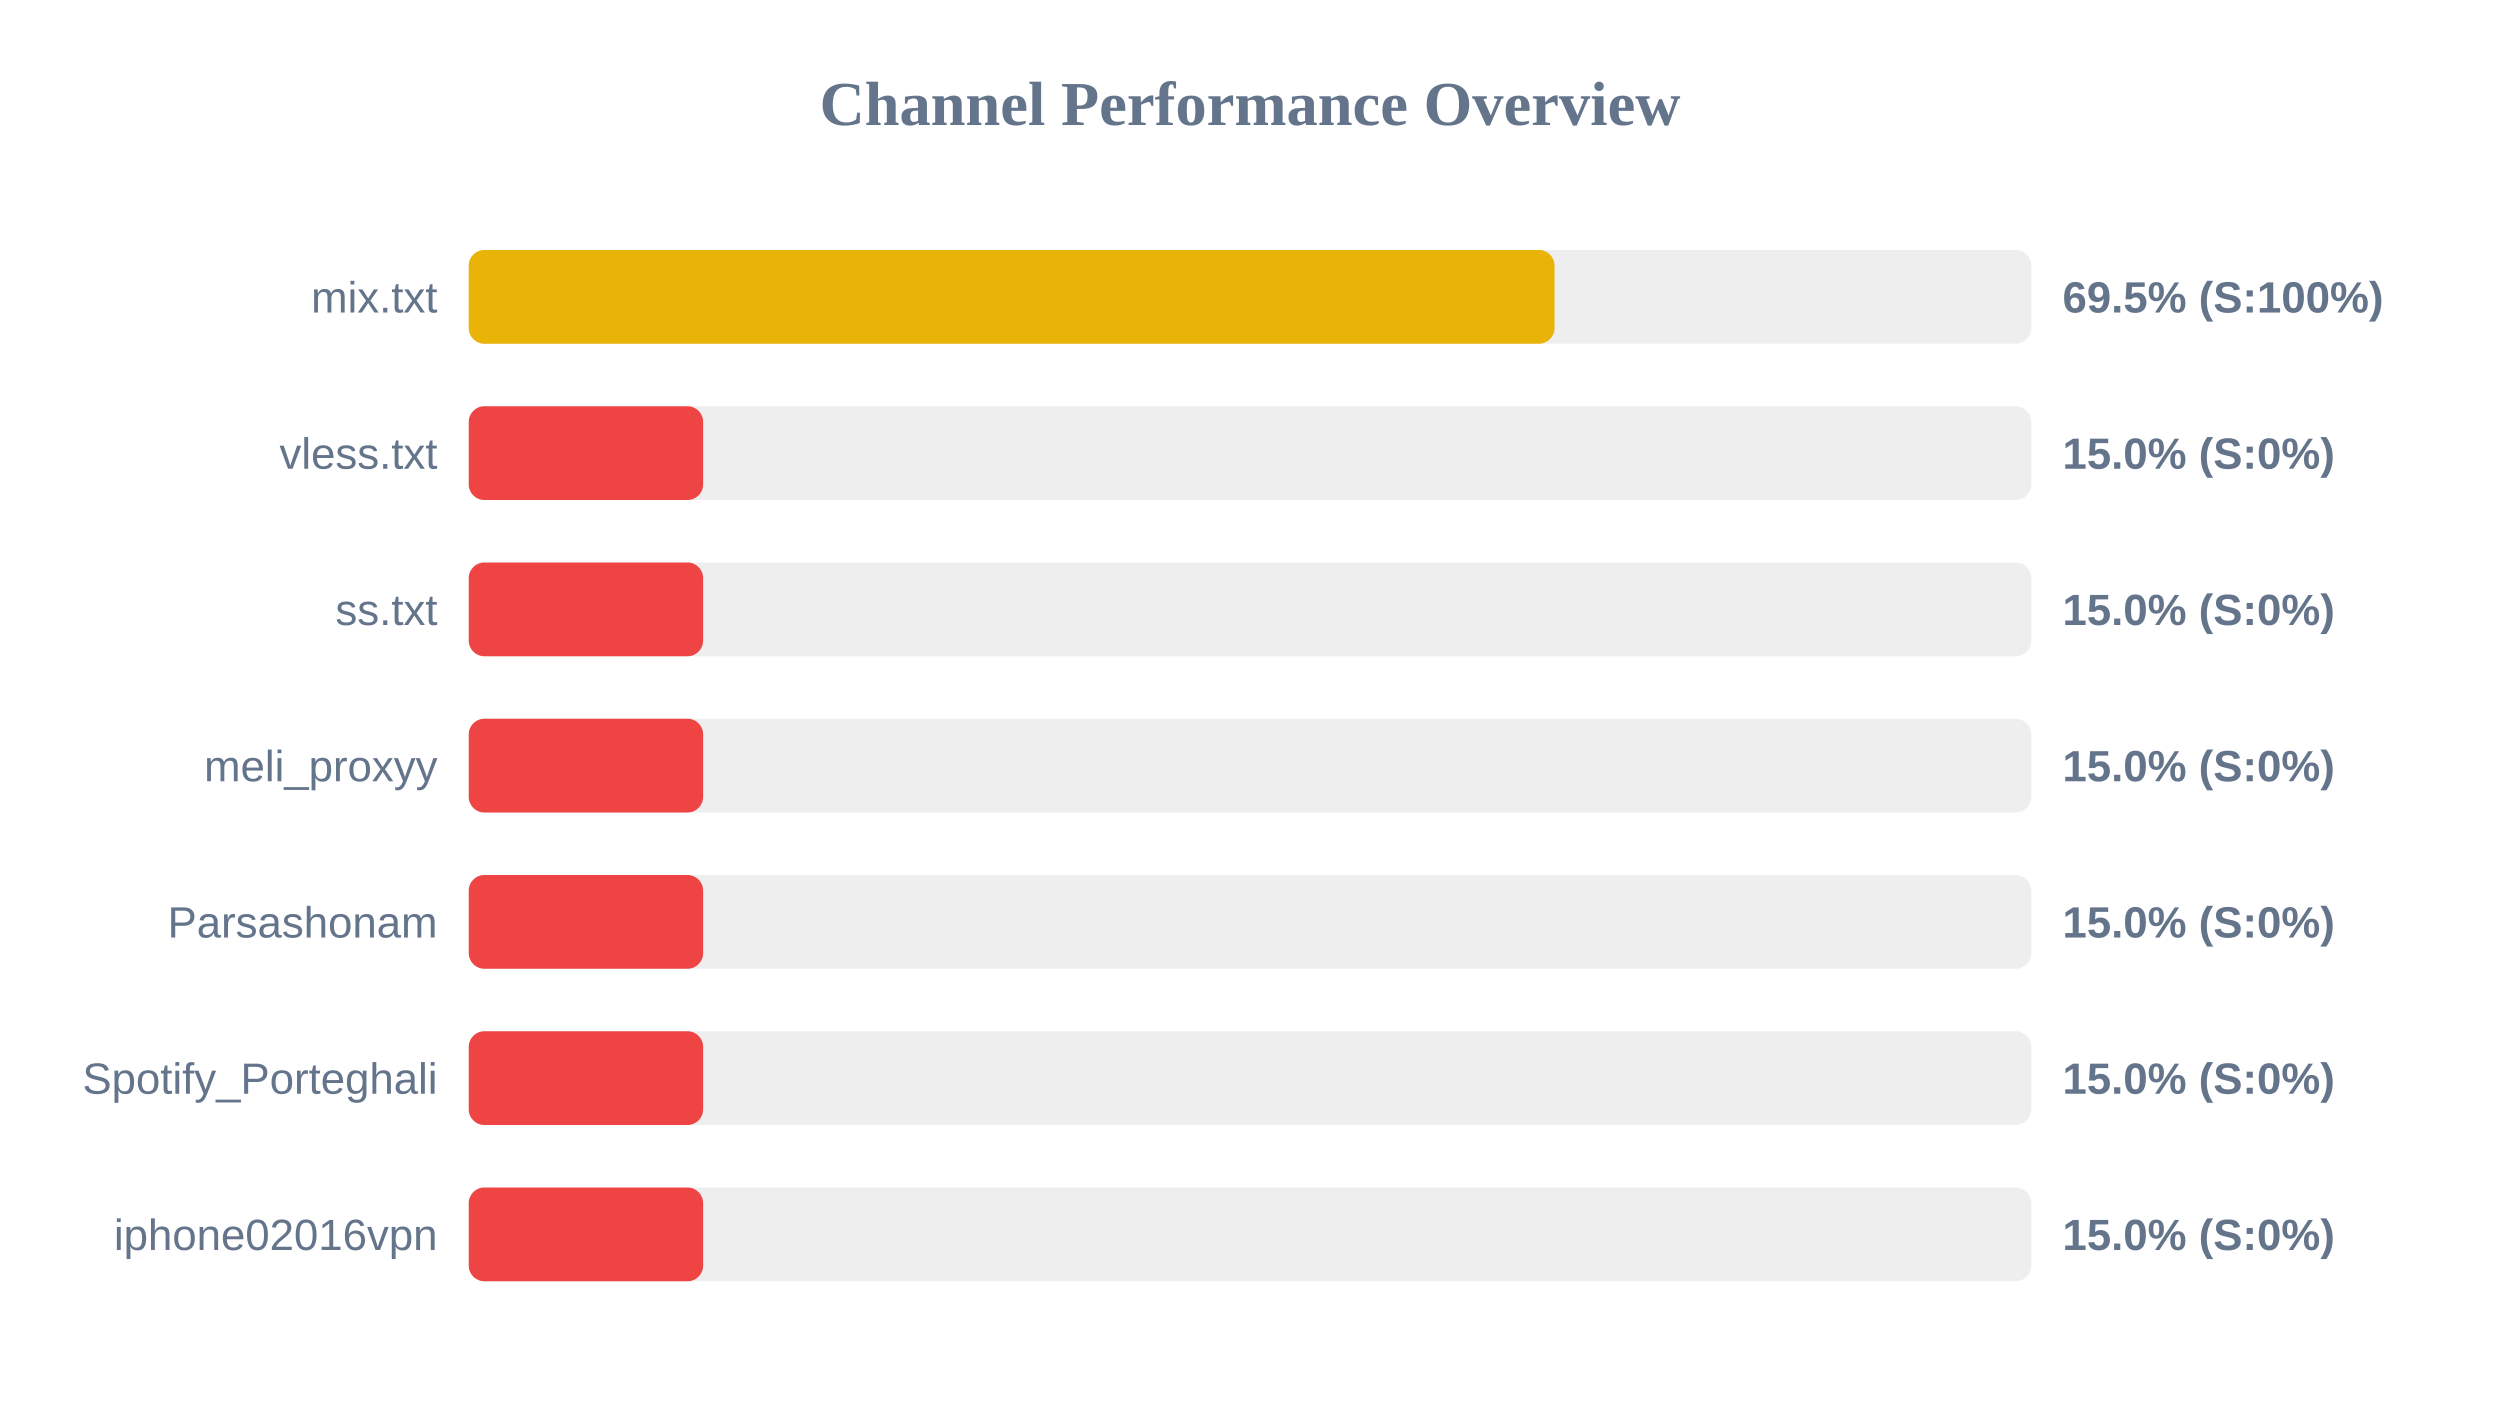
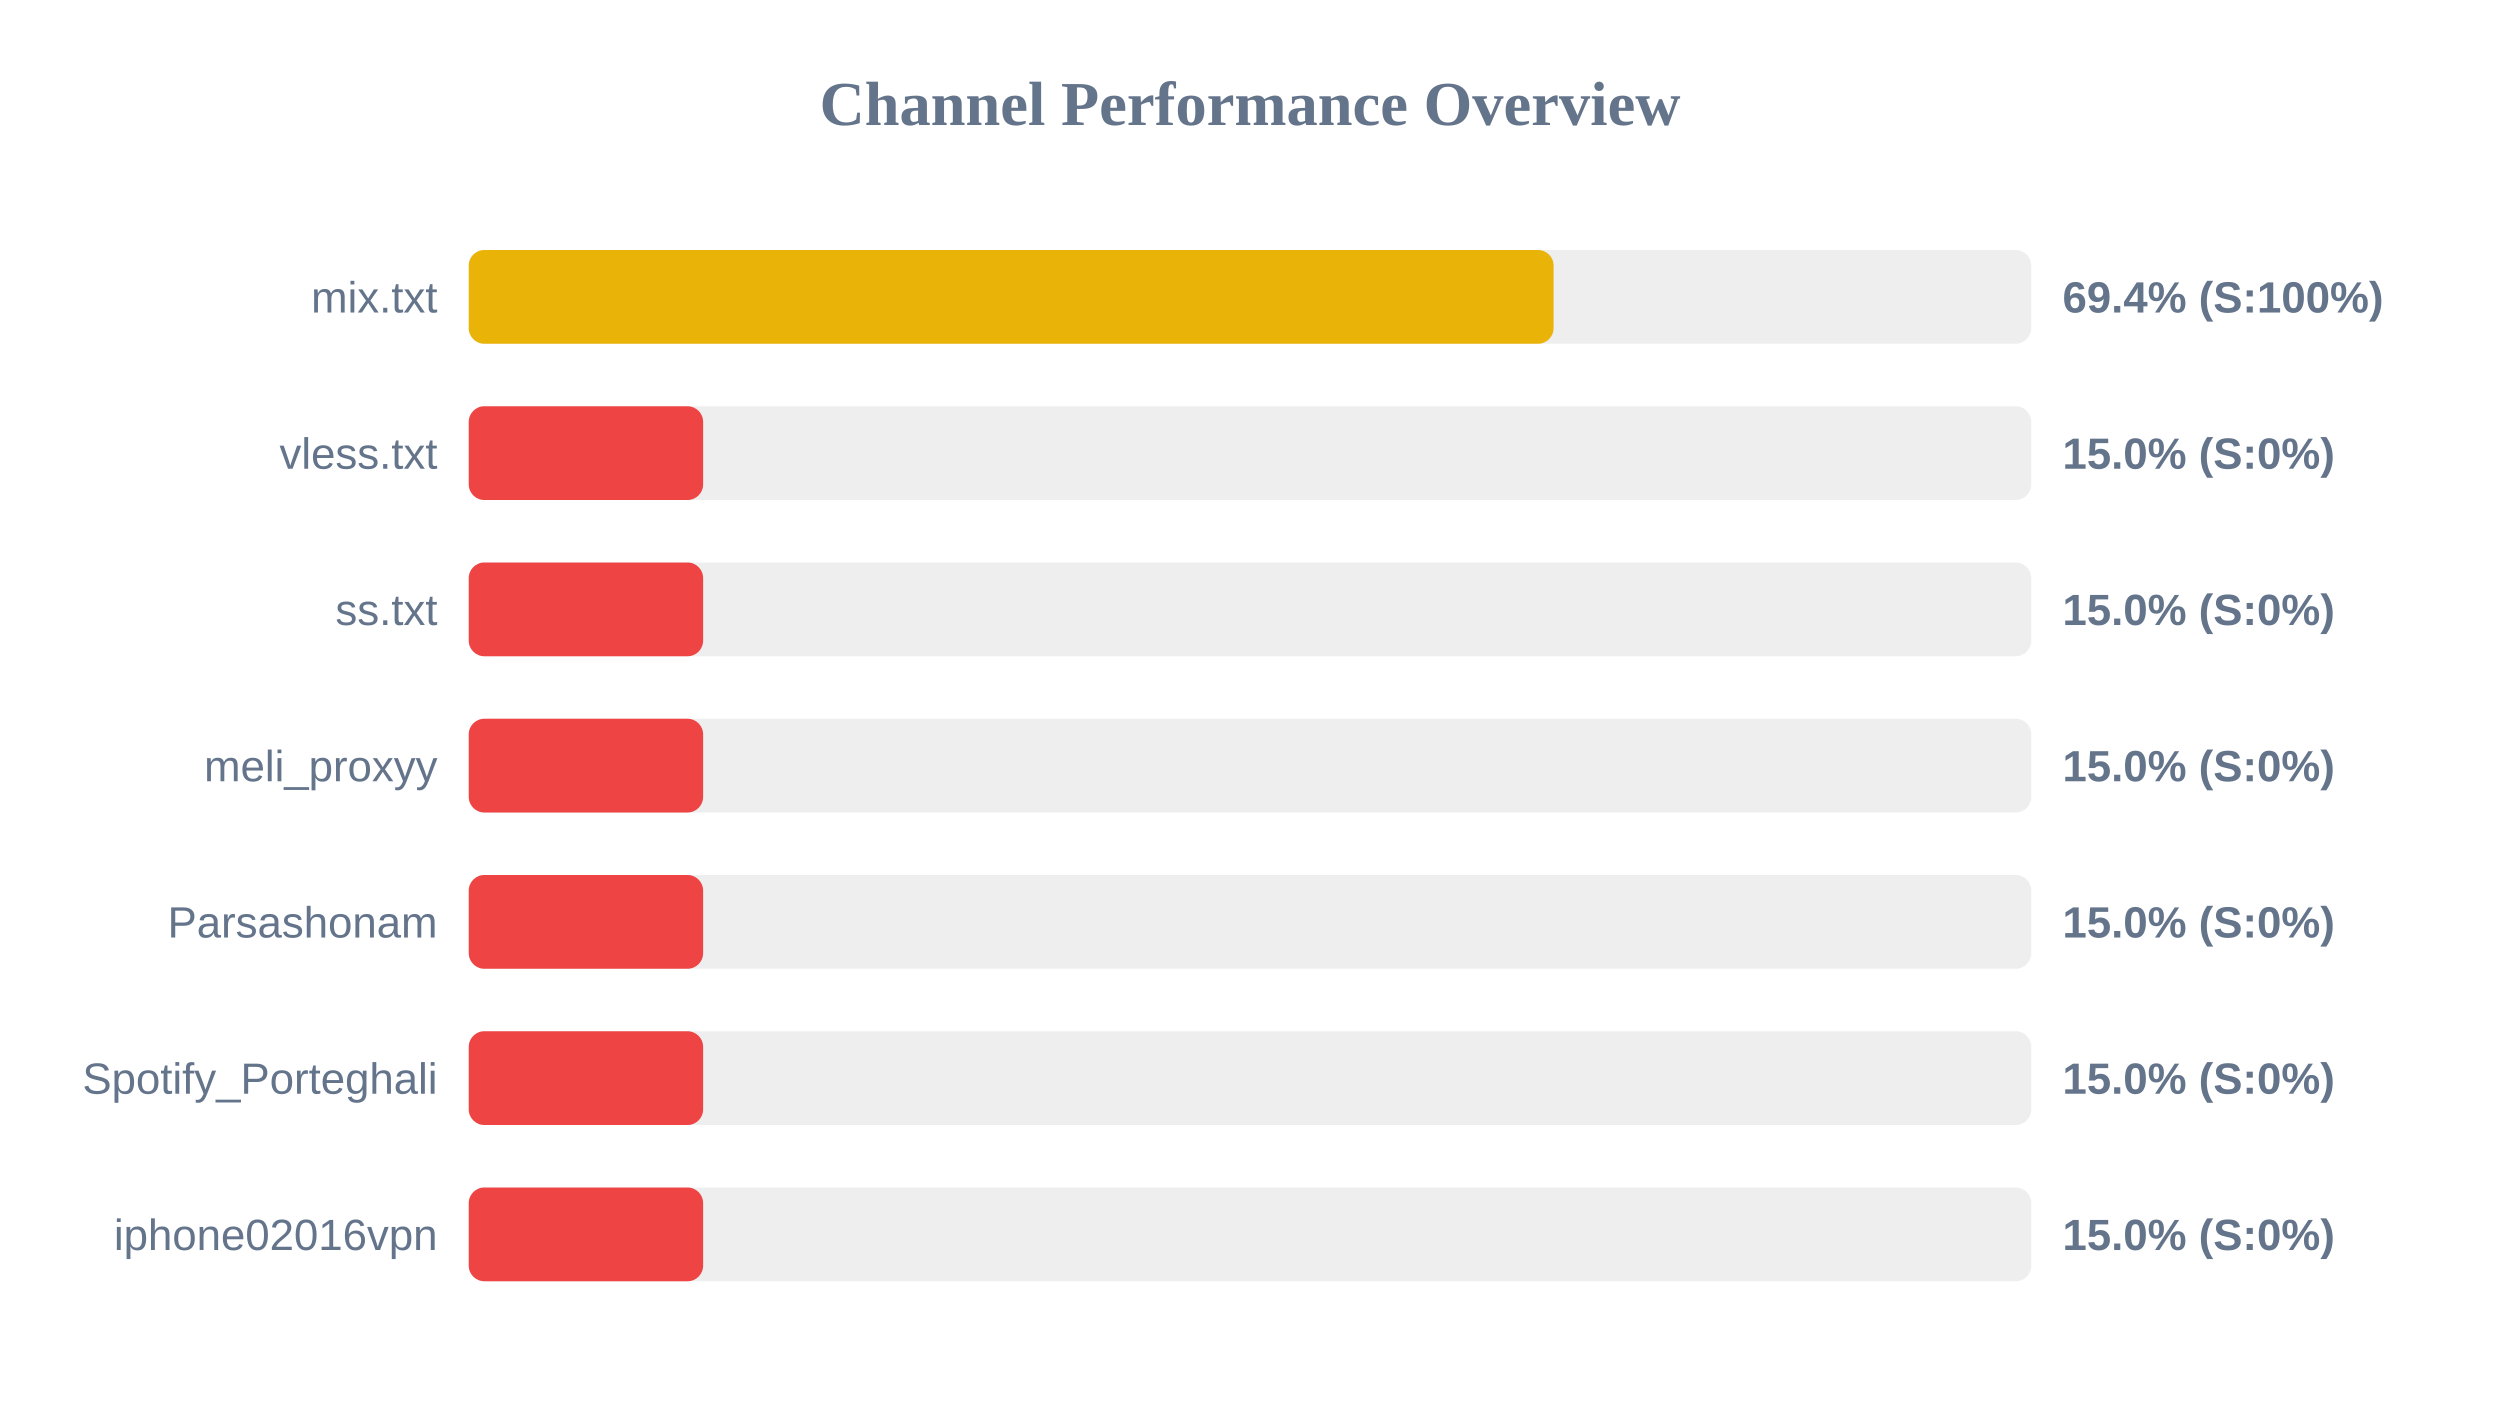
<svg xmlns="http://www.w3.org/2000/svg" width="800" height="450" version="1.1">
  <style>
        .row { font: 14px Arial; fill: #64748b; }
        .score { font: bold 14px Arial; fill: #64748b; }
    </style>
  <text x="400" y="40" text-anchor="middle" font-size="20px" font-weight="bold" fill="#64748b">Channel Performance Overview</text>
  <rect x="150" y="80" width="500" height="30" fill="#eee" rx="5" />
-   <rect x="150" y="80" width="347.45" height="30" fill="#eab308" rx="5" />
+   <rect x="150" y="80" width="347.15" height="30" fill="#eab308" rx="5" />
  <text x="140" y="100" text-anchor="end" class="row">mix.txt</text>
-   <text x="660" y="100" text-anchor="start" class="score">69.5% (S:100%)</text>
+   <text x="660" y="100" text-anchor="start" class="score">69.4% (S:100%)</text>
  <rect x="150" y="130" width="500" height="30" fill="#eee" rx="5" />
  <rect x="150" y="130" width="75.0" height="30" fill="#ef4444" rx="5" />
  <text x="140" y="150" text-anchor="end" class="row">vless.txt</text>
  <text x="660" y="150" text-anchor="start" class="score">15.0% (S:0%)</text>
  <rect x="150" y="180" width="500" height="30" fill="#eee" rx="5" />
  <rect x="150" y="180" width="75.0" height="30" fill="#ef4444" rx="5" />
  <text x="140" y="200" text-anchor="end" class="row">ss.txt</text>
  <text x="660" y="200" text-anchor="start" class="score">15.0% (S:0%)</text>
  <rect x="150" y="230" width="500" height="30" fill="#eee" rx="5" />
  <rect x="150" y="230" width="75.0" height="30" fill="#ef4444" rx="5" />
  <text x="140" y="250" text-anchor="end" class="row">meli_proxyy</text>
  <text x="660" y="250" text-anchor="start" class="score">15.0% (S:0%)</text>
  <rect x="150" y="280" width="500" height="30" fill="#eee" rx="5" />
  <rect x="150" y="280" width="75.0" height="30" fill="#ef4444" rx="5" />
  <text x="140" y="300" text-anchor="end" class="row">Parsashonam</text>
  <text x="660" y="300" text-anchor="start" class="score">15.0% (S:0%)</text>
  <rect x="150" y="330" width="500" height="30" fill="#eee" rx="5" />
  <rect x="150" y="330" width="75.0" height="30" fill="#ef4444" rx="5" />
  <text x="140" y="350" text-anchor="end" class="row">Spotify_Porteghali</text>
  <text x="660" y="350" text-anchor="start" class="score">15.0% (S:0%)</text>
  <rect x="150" y="380" width="500" height="30" fill="#eee" rx="5" />
  <rect x="150" y="380" width="75.0" height="30" fill="#ef4444" rx="5" />
  <text x="140" y="400" text-anchor="end" class="row">iphone02016vpn</text>
  <text x="660" y="400" text-anchor="start" class="score">15.0% (S:0%)</text>
</svg>
